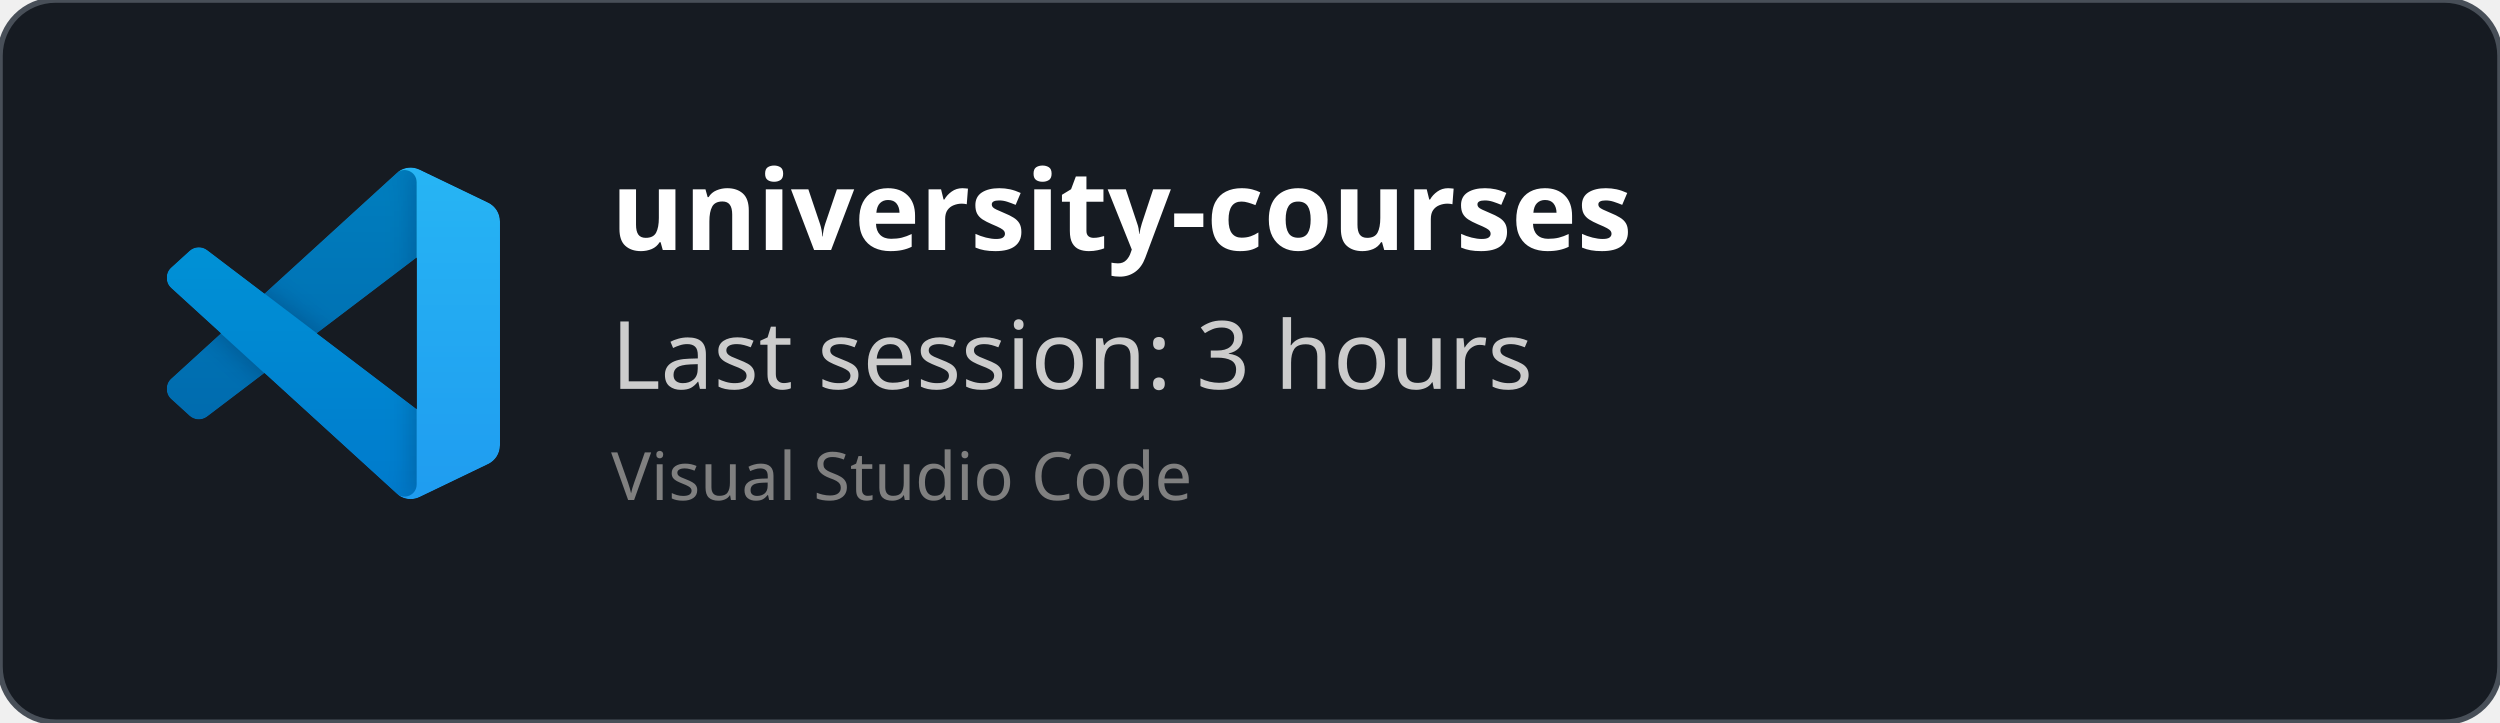
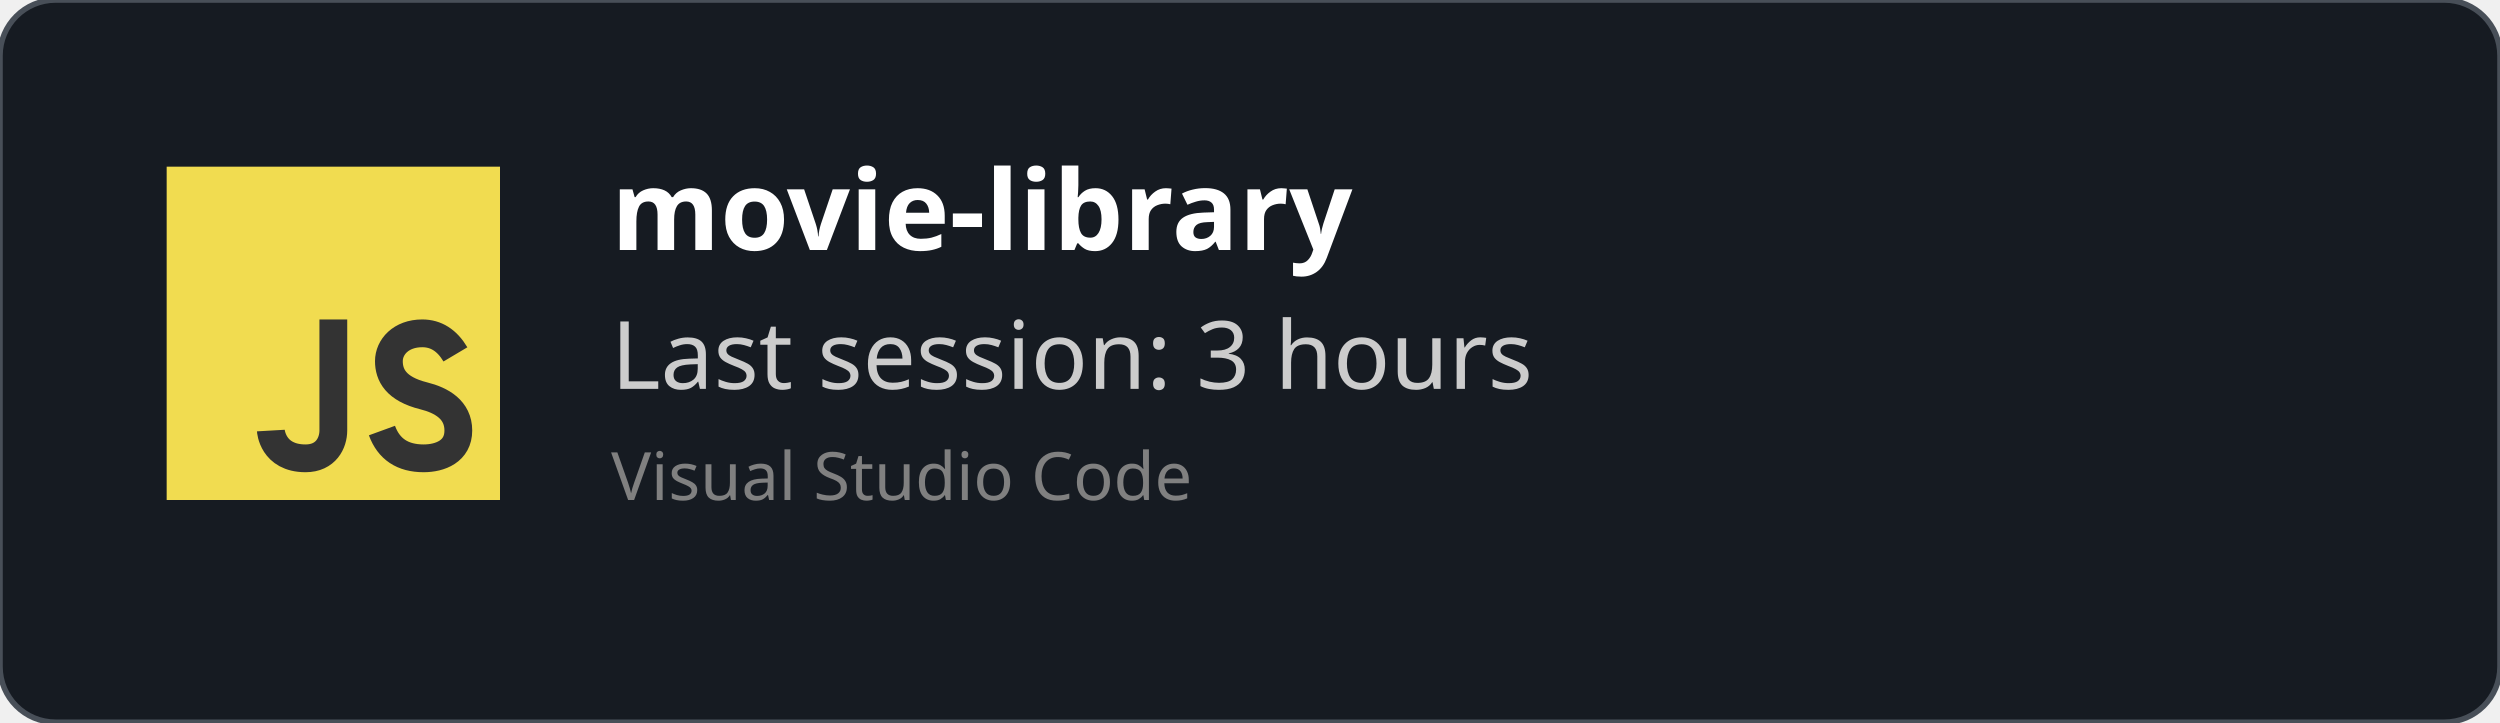
<svg xmlns="http://www.w3.org/2000/svg" width="450" height="130" viewBox="0 0 450 130" fill="none" role="img">
  <style>
    *{
        font-family: 'Segoe UI', Ubuntu, monospace
    }
    </style>
  <defs>
    <clipPath id="horizontalClip" x="20" y="20" width="500" height="200">
      <rect x="90" y="20" width="300" height="50" />
    </clipPath>
  </defs>
  <rect width="450" height="130" fill="rgba(22,27,34)" stroke="#484f58" stroke-width="1" fill-opacity="1" stroke-opacity="1" x="0" y="0" rx="10px" ry="10px">
    </rect>
-   <svg width="60" height="60" x="30" y="30" viewBox="0 0 100 100" fill="none" id="vscode">
-     <mask id="mask0" mask-type="alpha" maskUnits="userSpaceOnUse" x="0" y="0" width="100" height="100">
-       <path fill-rule="evenodd" clip-rule="evenodd" d="M70.912 99.317C72.487 99.931 74.283 99.891 75.873 99.126L96.461 89.22C98.624 88.179 100 85.989 100 83.587V16.413C100 14.011 98.624 11.822 96.461 10.781L75.873 0.874C73.786 -0.13 71.345 0.116 69.513 1.447C69.252 1.637 69.003 1.849 68.769 2.083L29.355 38.041L12.187 25.01C10.589 23.797 8.354 23.896 6.869 25.246L1.363 30.255C-0.453 31.906 -0.455 34.763 1.359 36.417L16.247 50L1.359 63.583C-0.455 65.237 -0.453 68.094 1.363 69.745L6.869 74.754C8.354 76.104 10.589 76.204 12.187 74.99L29.355 61.959L68.769 97.917C69.392 98.541 70.125 99.01 70.912 99.317ZM75.015 27.299L45.109 50L75.015 72.701V27.299Z" fill="white" />
-     </mask>
-     <g mask="url(#mask0)">
-       <path d="M96.461 10.796L75.857 0.876C73.472 -0.273 70.622 0.212 68.75 2.083L1.299 63.583C-0.516 65.237 -0.514 68.094 1.303 69.745L6.813 74.754C8.298 76.104 10.535 76.204 12.134 74.99L93.361 13.37C96.086 11.303 100 13.246 100 16.667V16.427C100 14.027 98.625 11.838 96.461 10.796Z" fill="#0065A9" />
-       <g filter="url(#filter0_d)">
-         <path d="M96.461 89.204L75.857 99.124C73.472 100.273 70.622 99.788 68.75 97.917L1.299 36.417C-0.516 34.763 -0.514 31.906 1.303 30.255L6.813 25.246C8.298 23.896 10.535 23.796 12.134 25.009L93.361 86.63C96.086 88.697 100 86.754 100 83.333V83.573C100 85.974 98.625 88.162 96.461 89.204Z" fill="#007ACC" />
-       </g>
-       <g filter="url(#filter1_d)">
-         <path d="M75.858 99.126C73.472 100.274 70.622 99.788 68.75 97.917C71.056 100.223 75 98.59 75 95.328V4.672C75 1.41 71.056 -0.223 68.75 2.083C70.622 0.211 73.472 -0.274 75.858 0.874L96.459 10.781C98.623 11.822 100 14.011 100 16.413V83.587C100 85.989 98.623 88.179 96.459 89.22L75.858 99.126Z" fill="#1F9CF0" />
-       </g>
-       <g style="mix-blend-mode:overlay" opacity="0.25">
-         <path fill-rule="evenodd" clip-rule="evenodd" d="M70.851 99.317C72.426 99.931 74.222 99.891 75.812 99.126L96.4 89.22C98.563 88.179 99.939 85.989 99.939 83.587V16.413C99.939 14.011 98.564 11.822 96.4 10.781L75.812 0.874C73.725 -0.13 71.284 0.116 69.453 1.447C69.191 1.637 68.942 1.849 68.708 2.083L29.294 38.041L12.126 25.01C10.528 23.796 8.293 23.896 6.809 25.246L1.302 30.255C-0.513 31.906 -0.515 34.763 1.298 36.417L16.186 50L1.298 63.583C-0.515 65.237 -0.513 68.094 1.302 69.745L6.809 74.754C8.293 76.104 10.528 76.204 12.126 74.99L29.294 61.959L68.708 97.917C69.332 98.54 70.064 99.01 70.851 99.317ZM74.954 27.299L45.048 50L74.954 72.701V27.299Z" fill="url(#paint0_linear)" />
-       </g>
+   <svg width="60px" height="60px" x="30" y="30" viewBox="0 0 24 24" id="js">
+     <g fill="none" fill-rule="evenodd">
+       <rect width="24" height="24" fill="#F1DC50" />
+       <path stroke="#333" stroke-width="2" d="M12,11 C12,15.749 12,18.416 12,19 C12,19.876 11.477,21 10,21 C7.615,21 7.5,19 7.5,19 M20.79,13.516 C20.19,12.505 19.394,12 18.404,12 C16.856,12 16,13 16,14 C16,15 16.5,16 18.508,16.5 C19.786,16.818 21,17.5 21,19 C21,20.5 19.685,21 18.5,21 C16.986,21 15.986,20.333 15.5,19" />
    </g>
-     <defs>
-       <filter id="filter0_d" x="-8.394" y="15.829" width="116.727" height="92.246" filterUnits="userSpaceOnUse" color-interpolation-filters="sRGB">
-         <feFlood flood-opacity="0" result="BackgroundImageFix" />
-         <feColorMatrix in="SourceAlpha" type="matrix" values="0 0 0 0 0 0 0 0 0 0 0 0 0 0 0 0 0 0 127 0" />
-         <feOffset />
-         <feGaussianBlur stdDeviation="4.167" />
-         <feColorMatrix type="matrix" values="0 0 0 0 0 0 0 0 0 0 0 0 0 0 0 0 0 0 0.25 0" />
-         <feBlend mode="overlay" in2="BackgroundImageFix" result="effect1_dropShadow" />
-         <feBlend mode="normal" in="SourceGraphic" in2="effect1_dropShadow" result="shape" />
-       </filter>
-       <filter id="filter1_d" x="60.417" y="-8.076" width="47.917" height="116.151" filterUnits="userSpaceOnUse" color-interpolation-filters="sRGB">
-         <feFlood flood-opacity="0" result="BackgroundImageFix" />
-         <feColorMatrix in="SourceAlpha" type="matrix" values="0 0 0 0 0 0 0 0 0 0 0 0 0 0 0 0 0 0 127 0" />
-         <feOffset />
-         <feGaussianBlur stdDeviation="4.167" />
-         <feColorMatrix type="matrix" values="0 0 0 0 0 0 0 0 0 0 0 0 0 0 0 0 0 0 0.25 0" />
-         <feBlend mode="overlay" in2="BackgroundImageFix" result="effect1_dropShadow" />
-         <feBlend mode="normal" in="SourceGraphic" in2="effect1_dropShadow" result="shape" />
-       </filter>
-       <linearGradient id="paint0_linear" x1="49.939" y1="0.258" x2="49.939" y2="99.742" gradientUnits="userSpaceOnUse">
-         <stop stop-color="white" />
-         <stop offset="1" stop-color="white" stop-opacity="0" />
-       </linearGradient>
-     </defs>
  </svg>
  <text x="110" y="45" font-size="20" clip-path="url(#horizontalClip)" font-weight="bold" font-family="Ubuntu" fill="white">
-     university-courses
+     movie-library
    </text>
  <text x="110" y="70" font-size="17px" font-family="Ubuntu" fill="#ccc">
    Last session: 3 hours
    </text>
  <text x="110" y="90" font-size="12px" font-family="Ubuntu" fill="grey">
    Visual Studio Code
    </text>
</svg>
